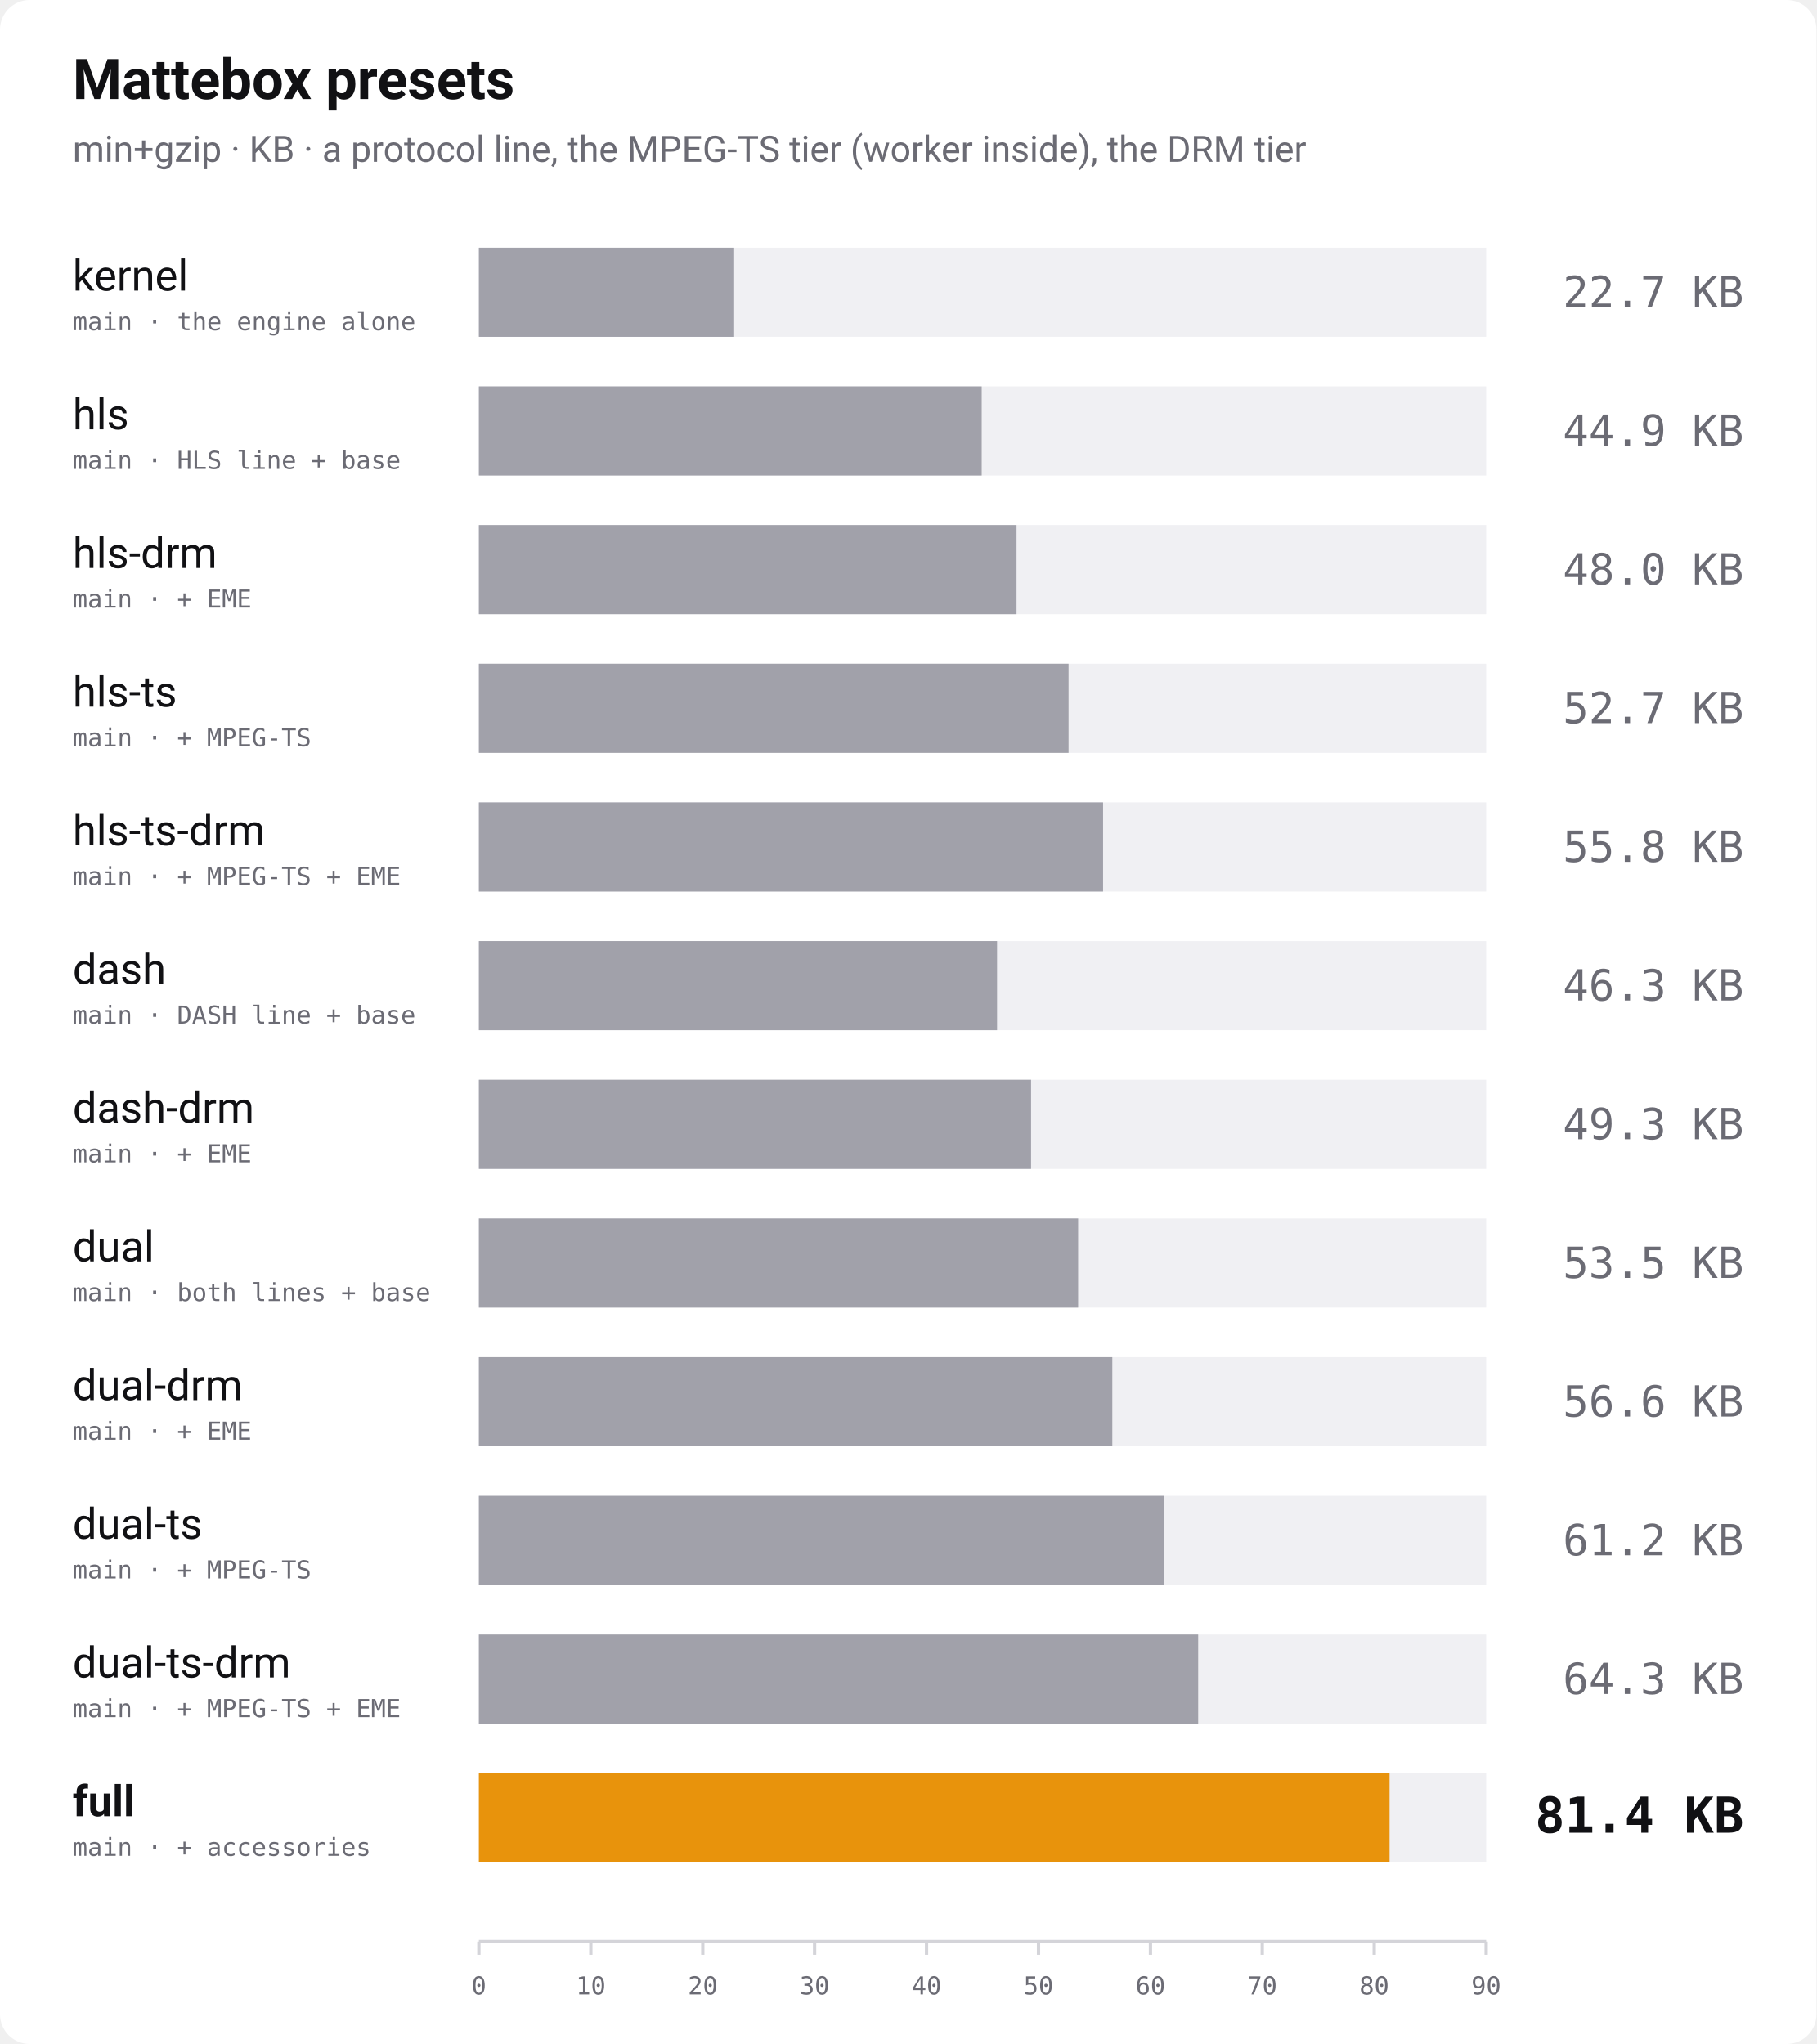
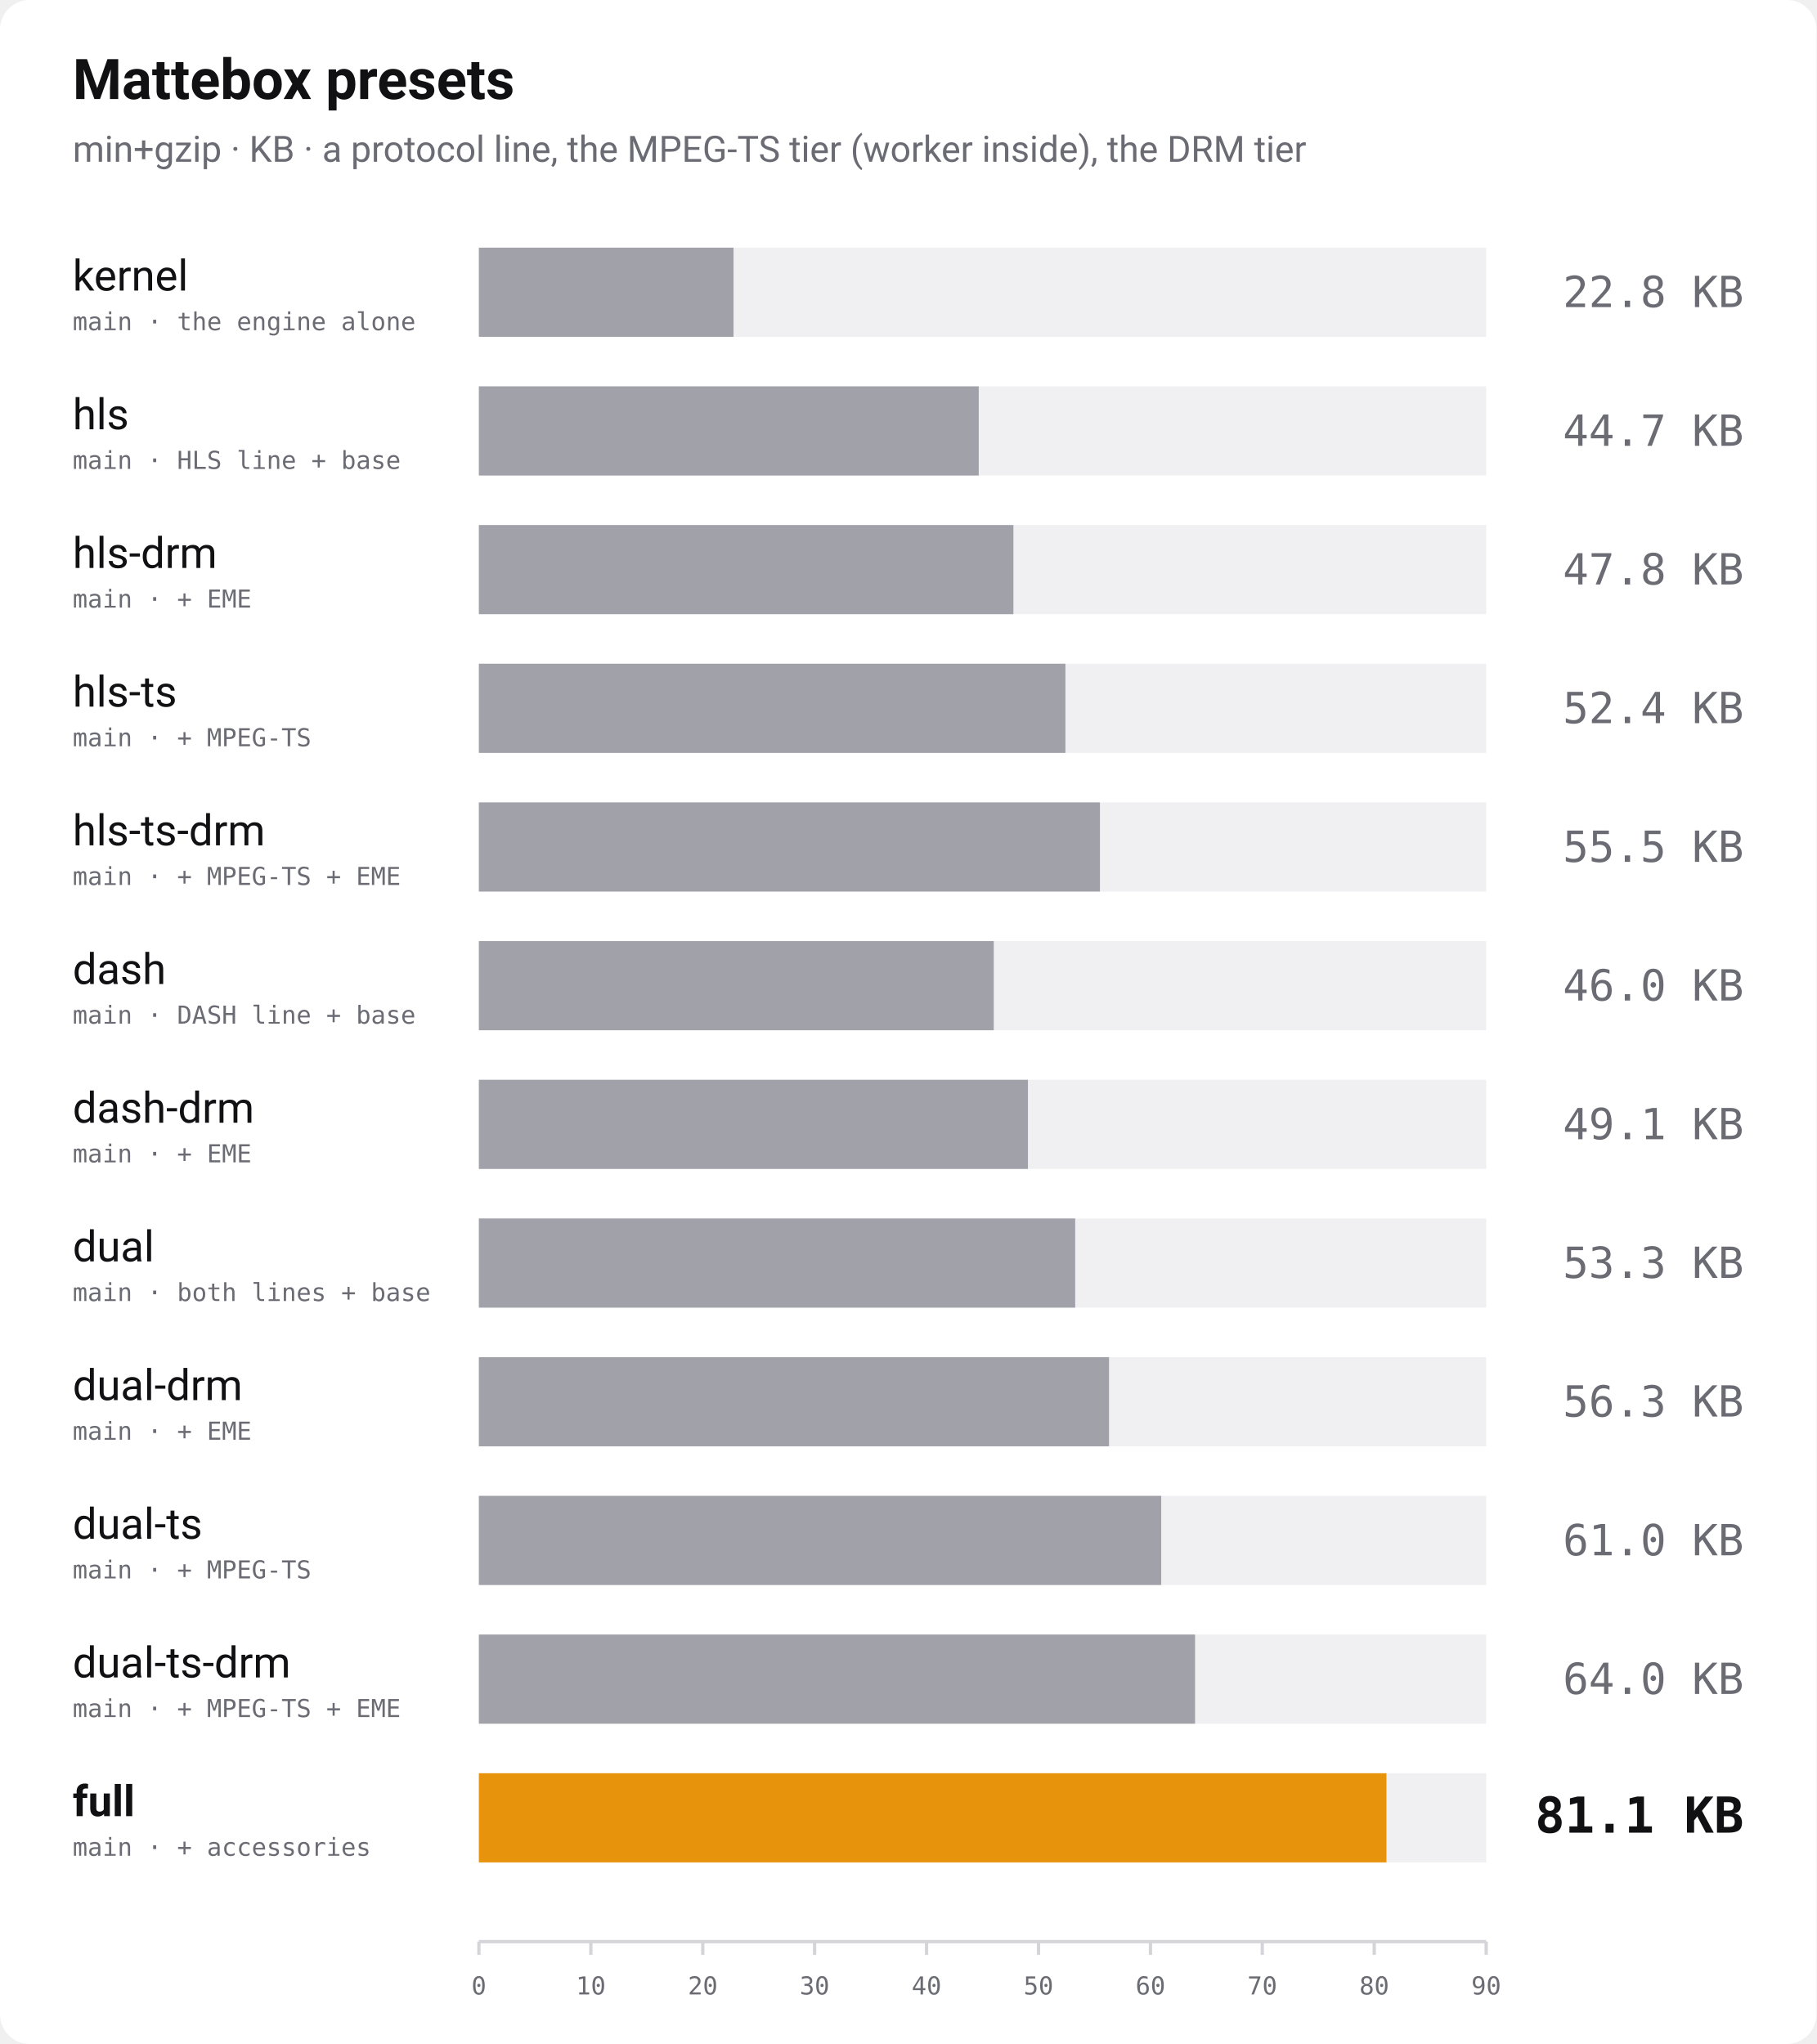
<svg xmlns="http://www.w3.org/2000/svg" width="1100" height="1238" viewBox="0 0 1100 1238" role="img" aria-label="Bundle size of every Mattebox preset, min+gzip">
  <rect width="1100" height="1238" rx="18" fill="#ffffff" />
  <text x="44" y="60" font-family="-apple-system, 'Segoe UI', Roboto, Helvetica, Arial, sans-serif" font-size="34" font-weight="700" fill="#111114">Mattebox presets</text>
  <text x="44" y="98" font-family="-apple-system, 'Segoe UI', Roboto, Helvetica, Arial, sans-serif" font-size="22" fill="#6b6b74">min+gzip · KB · a protocol line, the MPEG-TS tier (worker inside), the DRM tier</text>
  <text x="44" y="176" font-family="-apple-system, 'Segoe UI', Roboto, Helvetica, Arial, sans-serif" font-size="26" font-weight="400" fill="#111114">kernel</text>
  <text x="44" y="200" font-family="ui-monospace, 'SF Mono', Menlo, Consolas, monospace" font-size="15" fill="#6b6b74">main · the engine alone</text>
  <rect x="290" y="150" width="610" height="54" fill="#f0f0f3" />
-   <rect x="290" y="150" width="154.1" height="54" fill="#a1a1aa" />
-   <text x="1056" y="186" text-anchor="end" font-family="ui-monospace, 'SF Mono', Menlo, Consolas, monospace" font-size="26" font-weight="400" fill="#6b6b74">22.7 KB</text>
+   <rect x="290" y="150" width="154.2" height="54" fill="#a1a1aa" />
+   <text x="1056" y="186" text-anchor="end" font-family="ui-monospace, 'SF Mono', Menlo, Consolas, monospace" font-size="26" font-weight="400" fill="#6b6b74">22.8 KB</text>
  <text x="44" y="260" font-family="-apple-system, 'Segoe UI', Roboto, Helvetica, Arial, sans-serif" font-size="26" font-weight="400" fill="#111114">hls</text>
  <text x="44" y="284" font-family="ui-monospace, 'SF Mono', Menlo, Consolas, monospace" font-size="15" fill="#6b6b74">main · HLS line + base</text>
  <rect x="290" y="234" width="610" height="54" fill="#f0f0f3" />
-   <rect x="290" y="234" width="304.5" height="54" fill="#a1a1aa" />
-   <text x="1056" y="270" text-anchor="end" font-family="ui-monospace, 'SF Mono', Menlo, Consolas, monospace" font-size="26" font-weight="400" fill="#6b6b74">44.9 KB</text>
+   <rect x="290" y="234" width="302.7" height="54" fill="#a1a1aa" />
+   <text x="1056" y="270" text-anchor="end" font-family="ui-monospace, 'SF Mono', Menlo, Consolas, monospace" font-size="26" font-weight="400" fill="#6b6b74">44.7 KB</text>
  <text x="44" y="344" font-family="-apple-system, 'Segoe UI', Roboto, Helvetica, Arial, sans-serif" font-size="26" font-weight="400" fill="#111114">hls-drm</text>
  <text x="44" y="368" font-family="ui-monospace, 'SF Mono', Menlo, Consolas, monospace" font-size="15" fill="#6b6b74">main · + EME</text>
  <rect x="290" y="318" width="610" height="54" fill="#f0f0f3" />
-   <rect x="290" y="318" width="325.6" height="54" fill="#a1a1aa" />
-   <text x="1056" y="354" text-anchor="end" font-family="ui-monospace, 'SF Mono', Menlo, Consolas, monospace" font-size="26" font-weight="400" fill="#6b6b74">48.0 KB</text>
+   <rect x="290" y="318" width="323.7" height="54" fill="#a1a1aa" />
+   <text x="1056" y="354" text-anchor="end" font-family="ui-monospace, 'SF Mono', Menlo, Consolas, monospace" font-size="26" font-weight="400" fill="#6b6b74">47.8 KB</text>
  <text x="44" y="428" font-family="-apple-system, 'Segoe UI', Roboto, Helvetica, Arial, sans-serif" font-size="26" font-weight="400" fill="#111114">hls-ts</text>
  <text x="44" y="452" font-family="ui-monospace, 'SF Mono', Menlo, Consolas, monospace" font-size="15" fill="#6b6b74">main · + MPEG-TS</text>
  <rect x="290" y="402" width="610" height="54" fill="#f0f0f3" />
-   <rect x="290" y="402" width="357.1" height="54" fill="#a1a1aa" />
-   <text x="1056" y="438" text-anchor="end" font-family="ui-monospace, 'SF Mono', Menlo, Consolas, monospace" font-size="26" font-weight="400" fill="#6b6b74">52.7 KB</text>
+   <rect x="290" y="402" width="355.2" height="54" fill="#a1a1aa" />
+   <text x="1056" y="438" text-anchor="end" font-family="ui-monospace, 'SF Mono', Menlo, Consolas, monospace" font-size="26" font-weight="400" fill="#6b6b74">52.4 KB</text>
  <text x="44" y="512" font-family="-apple-system, 'Segoe UI', Roboto, Helvetica, Arial, sans-serif" font-size="26" font-weight="400" fill="#111114">hls-ts-drm</text>
  <text x="44" y="536" font-family="ui-monospace, 'SF Mono', Menlo, Consolas, monospace" font-size="15" fill="#6b6b74">main · + MPEG-TS + EME</text>
  <rect x="290" y="486" width="610" height="54" fill="#f0f0f3" />
-   <rect x="290" y="486" width="378.0" height="54" fill="#a1a1aa" />
-   <text x="1056" y="522" text-anchor="end" font-family="ui-monospace, 'SF Mono', Menlo, Consolas, monospace" font-size="26" font-weight="400" fill="#6b6b74">55.8 KB</text>
+   <rect x="290" y="486" width="376.1" height="54" fill="#a1a1aa" />
+   <text x="1056" y="522" text-anchor="end" font-family="ui-monospace, 'SF Mono', Menlo, Consolas, monospace" font-size="26" font-weight="400" fill="#6b6b74">55.5 KB</text>
  <text x="44" y="596" font-family="-apple-system, 'Segoe UI', Roboto, Helvetica, Arial, sans-serif" font-size="26" font-weight="400" fill="#111114">dash</text>
  <text x="44" y="620" font-family="ui-monospace, 'SF Mono', Menlo, Consolas, monospace" font-size="15" fill="#6b6b74">main · DASH line + base</text>
  <rect x="290" y="570" width="610" height="54" fill="#f0f0f3" />
-   <rect x="290" y="570" width="313.8" height="54" fill="#a1a1aa" />
-   <text x="1056" y="606" text-anchor="end" font-family="ui-monospace, 'SF Mono', Menlo, Consolas, monospace" font-size="26" font-weight="400" fill="#6b6b74">46.3 KB</text>
+   <rect x="290" y="570" width="311.8" height="54" fill="#a1a1aa" />
+   <text x="1056" y="606" text-anchor="end" font-family="ui-monospace, 'SF Mono', Menlo, Consolas, monospace" font-size="26" font-weight="400" fill="#6b6b74">46.0 KB</text>
  <text x="44" y="680" font-family="-apple-system, 'Segoe UI', Roboto, Helvetica, Arial, sans-serif" font-size="26" font-weight="400" fill="#111114">dash-drm</text>
  <text x="44" y="704" font-family="ui-monospace, 'SF Mono', Menlo, Consolas, monospace" font-size="15" fill="#6b6b74">main · + EME</text>
  <rect x="290" y="654" width="610" height="54" fill="#f0f0f3" />
-   <rect x="290" y="654" width="334.4" height="54" fill="#a1a1aa" />
-   <text x="1056" y="690" text-anchor="end" font-family="ui-monospace, 'SF Mono', Menlo, Consolas, monospace" font-size="26" font-weight="400" fill="#6b6b74">49.3 KB</text>
+   <rect x="290" y="654" width="332.5" height="54" fill="#a1a1aa" />
+   <text x="1056" y="690" text-anchor="end" font-family="ui-monospace, 'SF Mono', Menlo, Consolas, monospace" font-size="26" font-weight="400" fill="#6b6b74">49.1 KB</text>
  <text x="44" y="764" font-family="-apple-system, 'Segoe UI', Roboto, Helvetica, Arial, sans-serif" font-size="26" font-weight="400" fill="#111114">dual</text>
  <text x="44" y="788" font-family="ui-monospace, 'SF Mono', Menlo, Consolas, monospace" font-size="15" fill="#6b6b74">main · both lines + base</text>
  <rect x="290" y="738" width="610" height="54" fill="#f0f0f3" />
-   <rect x="290" y="738" width="362.9" height="54" fill="#a1a1aa" />
-   <text x="1056" y="774" text-anchor="end" font-family="ui-monospace, 'SF Mono', Menlo, Consolas, monospace" font-size="26" font-weight="400" fill="#6b6b74">53.5 KB</text>
+   <rect x="290" y="738" width="361.1" height="54" fill="#a1a1aa" />
+   <text x="1056" y="774" text-anchor="end" font-family="ui-monospace, 'SF Mono', Menlo, Consolas, monospace" font-size="26" font-weight="400" fill="#6b6b74">53.3 KB</text>
  <text x="44" y="848" font-family="-apple-system, 'Segoe UI', Roboto, Helvetica, Arial, sans-serif" font-size="26" font-weight="400" fill="#111114">dual-drm</text>
  <text x="44" y="872" font-family="ui-monospace, 'SF Mono', Menlo, Consolas, monospace" font-size="15" fill="#6b6b74">main · + EME</text>
  <rect x="290" y="822" width="610" height="54" fill="#f0f0f3" />
-   <rect x="290" y="822" width="383.6" height="54" fill="#a1a1aa" />
-   <text x="1056" y="858" text-anchor="end" font-family="ui-monospace, 'SF Mono', Menlo, Consolas, monospace" font-size="26" font-weight="400" fill="#6b6b74">56.6 KB</text>
+   <rect x="290" y="822" width="381.6" height="54" fill="#a1a1aa" />
+   <text x="1056" y="858" text-anchor="end" font-family="ui-monospace, 'SF Mono', Menlo, Consolas, monospace" font-size="26" font-weight="400" fill="#6b6b74">56.3 KB</text>
  <text x="44" y="932" font-family="-apple-system, 'Segoe UI', Roboto, Helvetica, Arial, sans-serif" font-size="26" font-weight="400" fill="#111114">dual-ts</text>
  <text x="44" y="956" font-family="ui-monospace, 'SF Mono', Menlo, Consolas, monospace" font-size="15" fill="#6b6b74">main · + MPEG-TS</text>
  <rect x="290" y="906" width="610" height="54" fill="#f0f0f3" />
-   <rect x="290" y="906" width="414.9" height="54" fill="#a1a1aa" />
-   <text x="1056" y="942" text-anchor="end" font-family="ui-monospace, 'SF Mono', Menlo, Consolas, monospace" font-size="26" font-weight="400" fill="#6b6b74">61.2 KB</text>
+   <rect x="290" y="906" width="413.2" height="54" fill="#a1a1aa" />
+   <text x="1056" y="942" text-anchor="end" font-family="ui-monospace, 'SF Mono', Menlo, Consolas, monospace" font-size="26" font-weight="400" fill="#6b6b74">61.0 KB</text>
  <text x="44" y="1016" font-family="-apple-system, 'Segoe UI', Roboto, Helvetica, Arial, sans-serif" font-size="26" font-weight="400" fill="#111114">dual-ts-drm</text>
  <text x="44" y="1040" font-family="ui-monospace, 'SF Mono', Menlo, Consolas, monospace" font-size="15" fill="#6b6b74">main · + MPEG-TS + EME</text>
  <rect x="290" y="990" width="610" height="54" fill="#f0f0f3" />
-   <rect x="290" y="990" width="435.6" height="54" fill="#a1a1aa" />
-   <text x="1056" y="1026" text-anchor="end" font-family="ui-monospace, 'SF Mono', Menlo, Consolas, monospace" font-size="26" font-weight="400" fill="#6b6b74">64.3 KB</text>
+   <rect x="290" y="990" width="433.7" height="54" fill="#a1a1aa" />
+   <text x="1056" y="1026" text-anchor="end" font-family="ui-monospace, 'SF Mono', Menlo, Consolas, monospace" font-size="26" font-weight="400" fill="#6b6b74">64.0 KB</text>
  <text x="44" y="1100" font-family="-apple-system, 'Segoe UI', Roboto, Helvetica, Arial, sans-serif" font-size="26" font-weight="700" fill="#111114">full</text>
  <text x="44" y="1124" font-family="ui-monospace, 'SF Mono', Menlo, Consolas, monospace" font-size="15" fill="#6b6b74">main · + accessories</text>
  <rect x="290" y="1074" width="610" height="54" fill="#f0f0f3" />
-   <rect x="290" y="1074" width="551.5" height="54" fill="#e8930c" />
-   <text x="1056" y="1110" text-anchor="end" font-family="ui-monospace, 'SF Mono', Menlo, Consolas, monospace" font-size="30" font-weight="700" fill="#111114">81.4 KB</text>
+   <rect x="290" y="1074" width="549.6" height="54" fill="#e8930c" />
+   <text x="1056" y="1110" text-anchor="end" font-family="ui-monospace, 'SF Mono', Menlo, Consolas, monospace" font-size="30" font-weight="700" fill="#111114">81.1 KB</text>
  <line x1="290" y1="1176" x2="900" y2="1176" stroke="#d4d4d9" stroke-width="2" />
  <line x1="290.0" y1="1176" x2="290.0" y2="1184" stroke="#d4d4d9" stroke-width="2" />
  <text x="290.0" y="1208" text-anchor="middle" font-family="ui-monospace, 'SF Mono', Menlo, Consolas, monospace" font-size="15" fill="#6b6b74">0</text>
  <line x1="357.8" y1="1176" x2="357.8" y2="1184" stroke="#d4d4d9" stroke-width="2" />
  <text x="357.8" y="1208" text-anchor="middle" font-family="ui-monospace, 'SF Mono', Menlo, Consolas, monospace" font-size="15" fill="#6b6b74">10</text>
  <line x1="425.6" y1="1176" x2="425.6" y2="1184" stroke="#d4d4d9" stroke-width="2" />
  <text x="425.6" y="1208" text-anchor="middle" font-family="ui-monospace, 'SF Mono', Menlo, Consolas, monospace" font-size="15" fill="#6b6b74">20</text>
  <line x1="493.3" y1="1176" x2="493.3" y2="1184" stroke="#d4d4d9" stroke-width="2" />
  <text x="493.3" y="1208" text-anchor="middle" font-family="ui-monospace, 'SF Mono', Menlo, Consolas, monospace" font-size="15" fill="#6b6b74">30</text>
  <line x1="561.1" y1="1176" x2="561.1" y2="1184" stroke="#d4d4d9" stroke-width="2" />
  <text x="561.1" y="1208" text-anchor="middle" font-family="ui-monospace, 'SF Mono', Menlo, Consolas, monospace" font-size="15" fill="#6b6b74">40</text>
  <line x1="628.9" y1="1176" x2="628.9" y2="1184" stroke="#d4d4d9" stroke-width="2" />
  <text x="628.9" y="1208" text-anchor="middle" font-family="ui-monospace, 'SF Mono', Menlo, Consolas, monospace" font-size="15" fill="#6b6b74">50</text>
  <line x1="696.7" y1="1176" x2="696.7" y2="1184" stroke="#d4d4d9" stroke-width="2" />
  <text x="696.7" y="1208" text-anchor="middle" font-family="ui-monospace, 'SF Mono', Menlo, Consolas, monospace" font-size="15" fill="#6b6b74">60</text>
  <line x1="764.4" y1="1176" x2="764.4" y2="1184" stroke="#d4d4d9" stroke-width="2" />
  <text x="764.4" y="1208" text-anchor="middle" font-family="ui-monospace, 'SF Mono', Menlo, Consolas, monospace" font-size="15" fill="#6b6b74">70</text>
  <line x1="832.2" y1="1176" x2="832.2" y2="1184" stroke="#d4d4d9" stroke-width="2" />
  <text x="832.2" y="1208" text-anchor="middle" font-family="ui-monospace, 'SF Mono', Menlo, Consolas, monospace" font-size="15" fill="#6b6b74">80</text>
  <line x1="900.0" y1="1176" x2="900.0" y2="1184" stroke="#d4d4d9" stroke-width="2" />
  <text x="900.0" y="1208" text-anchor="middle" font-family="ui-monospace, 'SF Mono', Menlo, Consolas, monospace" font-size="15" fill="#6b6b74">90</text>
</svg>
